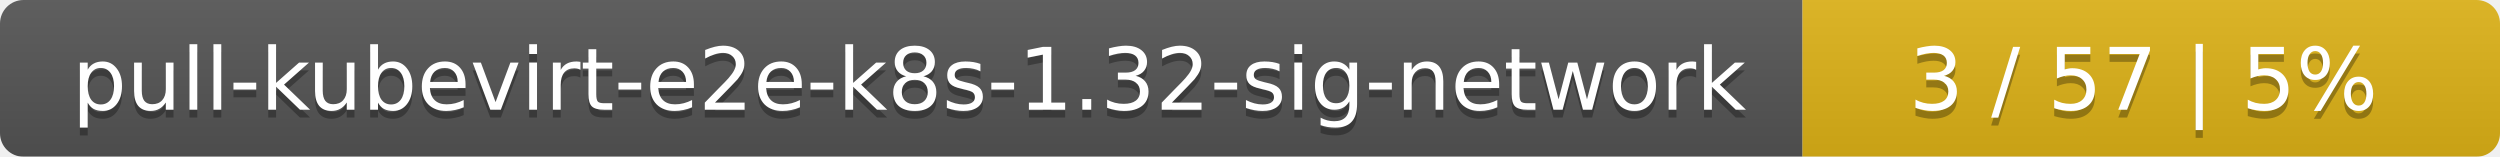
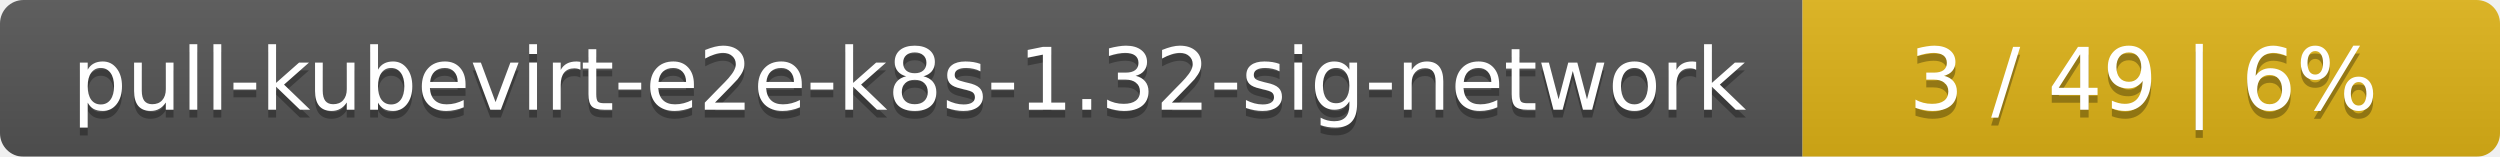
<svg xmlns="http://www.w3.org/2000/svg" width="319" height="20">
  <linearGradient id="smooth" x2="0" y2="100%">
    <stop offset="0" stop-color="#bbb" stop-opacity=".1" />
    <stop offset="1" stop-opacity=".1" />
  </linearGradient>
  <mask id="round">
    <rect width="319" height="20" rx="3" fill="#fff" />
  </mask>
  <g mask="url(#round)">
    <rect width="230" height="20" fill="#555" />
    <rect x="230" width="89" height="20" fill="#dfb317" />
    <rect width="319" height="20" fill="url(#smooth)" />
  </g>
  <g fill="#fff" text-anchor="middle" font-family="DejaVu Sans,Verdana,Geneva,sans-serif" font-size="11">
    <text x="116" y="15" fill="#010101" fill-opacity=".3">pull-kubevirt-e2e-k8s-1.32-sig-network</text>
    <text x="116" y="14">pull-kubevirt-e2e-k8s-1.32-sig-network</text>
-     <text x="273.5" y="15" fill="#010101" fill-opacity=".3">3 / 57    |    5%</text>
-     <text x="273.5" y="14">3 / 57    |    5%</text>
+     <text x="273.5" y="15" fill="#010101" fill-opacity=".3">3 / 49    |    6%</text>
+     <text x="273.5" y="14">3 / 49    |    6%</text>
  </g>
</svg>
